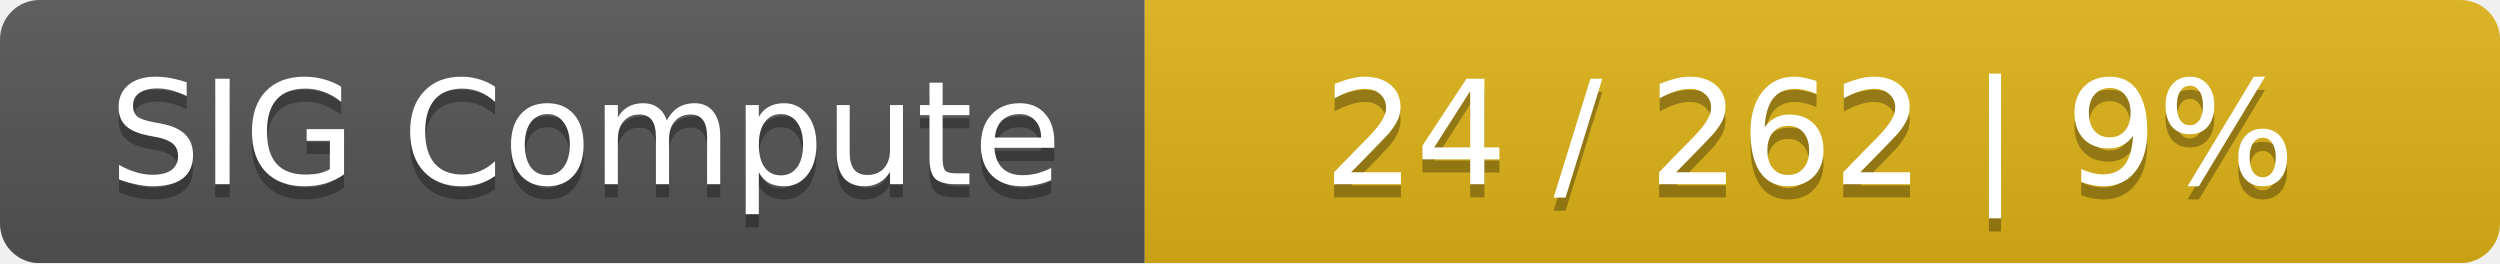
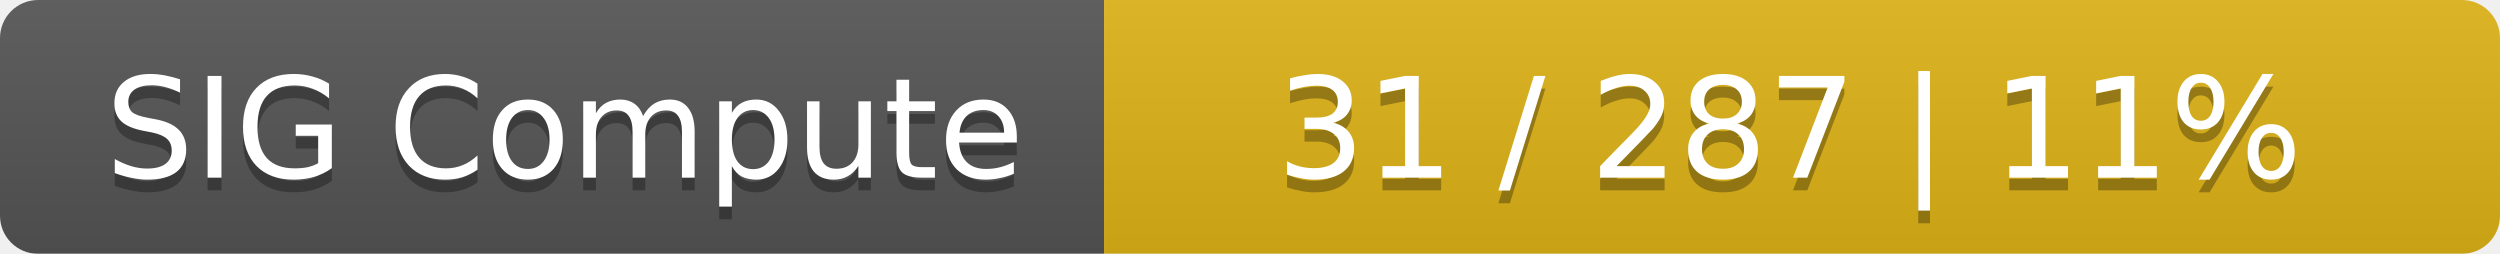
- <svg xmlns="http://www.w3.org/2000/svg" width="190" height="20">
+ <svg xmlns="http://www.w3.org/2000/svg" width="197" height="20">
  <linearGradient id="smooth" x2="0" y2="100%">
    <stop offset="0" stop-color="#bbb" stop-opacity=".1" />
    <stop offset="1" stop-opacity=".1" />
  </linearGradient>
  <mask id="round">
-     <rect width="190" height="20" rx="3" fill="#fff" />
+     <rect width="197" height="20" rx="3" fill="#fff" />
  </mask>
  <g mask="url(#round)">
    <rect width="87" height="20" fill="#555" />
-     <rect x="87" width="103" height="20" fill="#dfb317" />
-     <rect width="190" height="20" fill="url(#smooth)" />
+     <rect x="87" width="110" height="20" fill="#dfb317" />
+     <rect width="197" height="20" fill="url(#smooth)" />
  </g>
  <g fill="#fff" text-anchor="middle" font-family="DejaVu Sans,Verdana,Geneva,sans-serif" font-size="11">
    <text x="44.5" y="15" fill="#010101" fill-opacity=".3">SIG Compute</text>
    <text x="44.5" y="14">SIG Compute</text>
-     <text x="137.5" y="15" fill="#010101" fill-opacity=".3">24 / 262    |    9%</text>
-     <text x="137.5" y="14">24 / 262    |    9%</text>
+     <text x="141" y="15" fill="#010101" fill-opacity=".3">31 / 287    |    11%</text>
+     <text x="141" y="14">31 / 287    |    11%</text>
  </g>
</svg>
